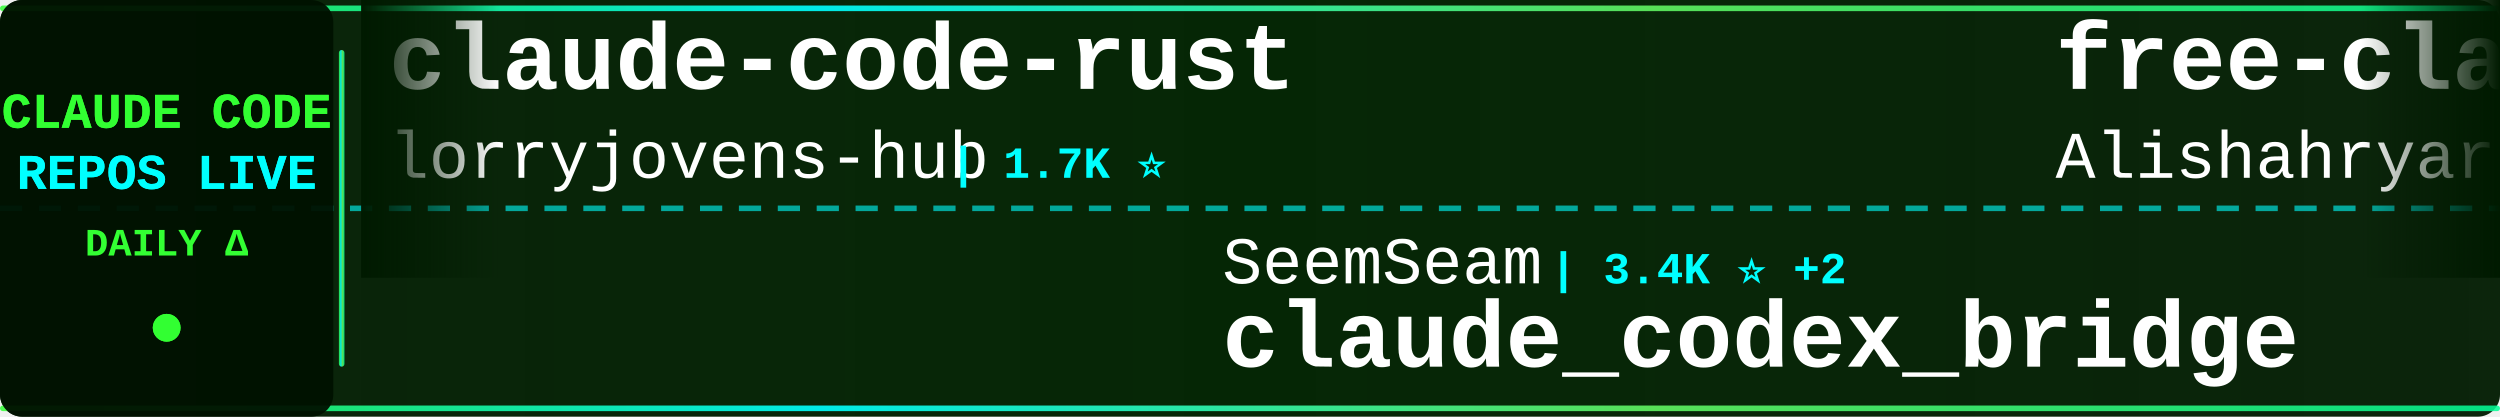
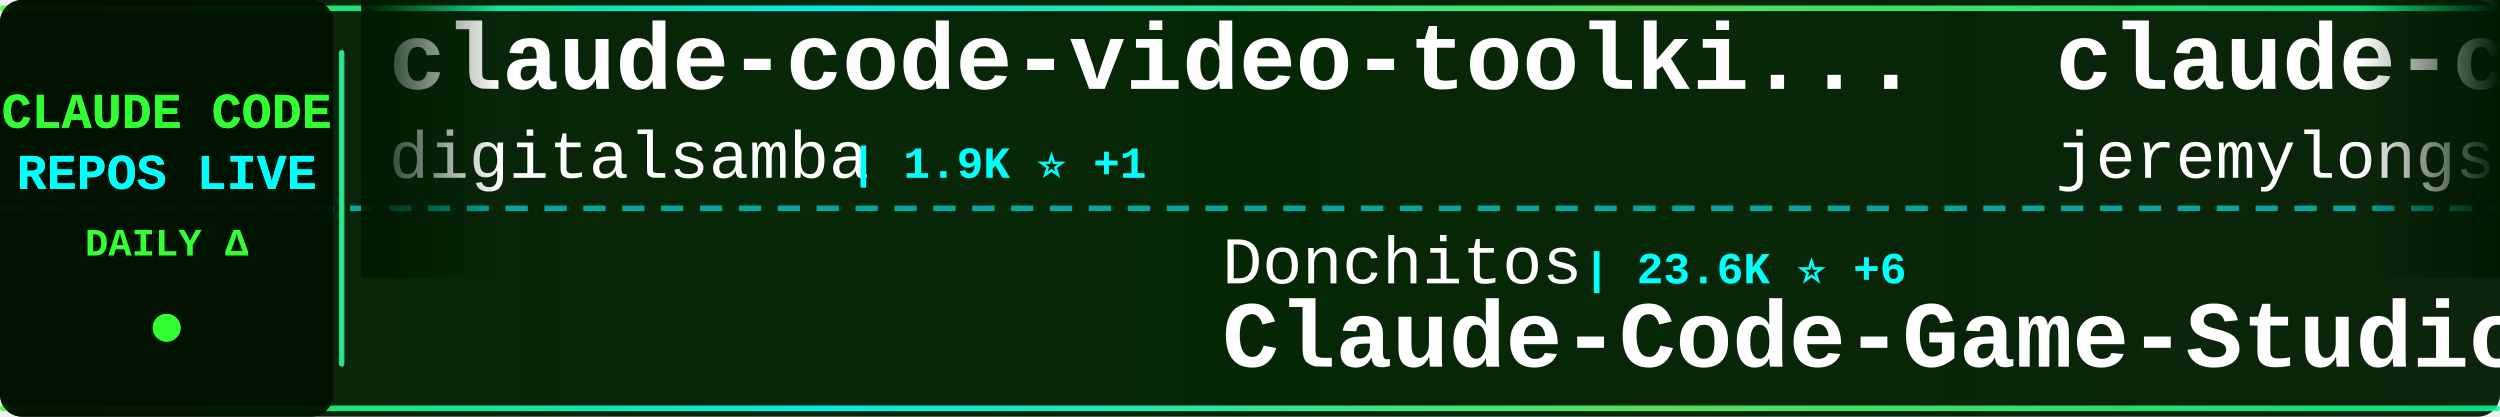
<svg xmlns="http://www.w3.org/2000/svg" width="900" height="150">
  <defs>
    <linearGradient id="tickerBg" x1="0%" y1="0%" x2="100%" y2="0%">
      <stop offset="0%" style="stop-color:#001a00;stop-opacity:0.95" />
      <stop offset="50%" style="stop-color:#002200;stop-opacity:0.98" />
      <stop offset="100%" style="stop-color:#001a00;stop-opacity:0.95" />
    </linearGradient>
    <linearGradient id="borderGrad" x1="0%" y1="0%" x2="100%" y2="0%">
      <stop offset="0%" style="stop-color:#33ff33;stop-opacity:0.85">
        <animate attributeName="stop-opacity" values="0.85;1;0.85" dur="2s" repeatCount="indefinite" />
      </stop>
      <stop offset="33%" style="stop-color:#00ffff;stop-opacity:0.9">
        <animate attributeName="stop-opacity" values="0.9;1;0.9" dur="2.2s" repeatCount="indefinite" />
      </stop>
      <stop offset="66%" style="stop-color:#66ff66;stop-opacity:0.85">
        <animate attributeName="stop-opacity" values="0.85;1;0.85" dur="1.8s" repeatCount="indefinite" />
      </stop>
      <stop offset="100%" style="stop-color:#00ff99;stop-opacity:0.85">
        <animate attributeName="stop-opacity" values="0.85;1;0.85" dur="2s" repeatCount="indefinite" />
      </stop>
    </linearGradient>
    <filter id="textGlow">
      <feGaussianBlur stdDeviation="0.1" result="coloredBlur" />
      <feMerge>
        <feMergeNode in="coloredBlur" />
        <feMergeNode in="SourceGraphic" />
      </feMerge>
    </filter>
    <filter id="metricGlow">
      <feGaussianBlur stdDeviation="0.2" result="coloredBlur" />
      <feMerge>
        <feMergeNode in="coloredBlur" />
        <feMergeNode in="SourceGraphic" />
      </feMerge>
    </filter>
    <linearGradient id="leftFade" x1="0%" y1="0%" x2="100%" y2="0%">
      <stop offset="0%" style="stop-color:#001a00;stop-opacity:1" />
      <stop offset="100%" style="stop-color:#001a00;stop-opacity:0" />
    </linearGradient>
    <linearGradient id="rightFade" x1="0%" y1="0%" x2="100%" y2="0%">
      <stop offset="0%" style="stop-color:#001a00;stop-opacity:0" />
      <stop offset="100%" style="stop-color:#001a00;stop-opacity:1" />
    </linearGradient>
  </defs>
  <rect width="900" height="150" fill="url(#tickerBg)" rx="8" />
  <rect x="0" y="2" width="900" height="2" fill="url(#borderGrad)" rx="1" />
  <rect x="0" y="146" width="900" height="2" fill="url(#borderGrad)" rx="1" />
  <line x1="0" y1="75" x2="900" y2="75" stroke="#00ffff" stroke-width="2" stroke-dasharray="8 6" opacity="0.6" />
  <rect x="0" y="0" width="120" height="150" fill="#001100" opacity="0.95" rx="8" />
  <text x="60" y="46" font-family="'Courier New', monospace" font-size="18" font-weight="bold" fill="#33ff33" text-anchor="middle" filter="url(#textGlow)">
    CLAUDE CODE
  </text>
  <text x="60" y="68" font-family="'Courier New', monospace" font-size="18" font-weight="bold" fill="#00ffff" text-anchor="middle" filter="url(#textGlow)">
    REPOS LIVE
  </text>
  <text x="60" y="92" font-family="'Courier New', monospace" font-size="14" font-weight="bold" fill="#33ff33" text-anchor="middle">
    DAILY Δ
  </text>
  <circle cx="60" cy="118" r="5" fill="#33ff33" filter="url(#metricGlow)">
    <animate attributeName="r" values="4;6;4" dur="1.5s" repeatCount="indefinite" />
    <animate attributeName="opacity" values="0.6;1;0.6" dur="1.5s" repeatCount="indefinite" />
  </circle>
  <rect x="122" y="18" width="2" height="114" fill="url(#borderGrad)" rx="1" />
  <clipPath id="tickerClip">
    <rect x="130" y="0" width="770" height="150" />
  </clipPath>
  <g clip-path="url(#tickerClip)">
    <g id="tickerItems">
      <animateTransform attributeName="transform" attributeType="XML" type="translate" from="0 0" to="-3000 0" dur="54s" repeatCount="indefinite" />
      <g transform="translate(0, 0)">
-         <text x="140" y="32" font-family="'Courier New', monospace" font-size="34" font-weight="bold" fill="#ffffff">claude-code-rust</text>
-         <text x="140" y="64" font-family="'Courier New', monospace" font-size="24" font-weight="normal" fill="#ffffff" opacity="1.0">lorryjovens-hub</text>
-         <text x="342" y="64" font-family="'Courier New', monospace" font-size="16" font-weight="bold" fill="#00ffff"> | 1.7K ⭐</text>
+         <text x="140" y="32" font-family="'Courier New', monospace" font-size="34" font-weight="bold" fill="#ffffff">claude-code-video-toolki...</text>
+         <text x="140" y="64" font-family="'Courier New', monospace" font-size="24" font-weight="normal" fill="#ffffff" opacity="1.0">digitalsamba</text>
+         <text x="306" y="64" font-family="'Courier New', monospace" font-size="16" font-weight="bold" fill="#00ffff"> | 1.9K ⭐ +1</text>
      </g>
      <g transform="translate(300, 0)">
-         <text x="140" y="102" font-family="'Courier New', monospace" font-size="24" font-weight="normal" fill="#ffffff" opacity="1.0">SeemSeam</text>
-         <text x="258" y="102" font-family="'Courier New', monospace" font-size="16" font-weight="bold" fill="#00ffff"> | 3.4K ⭐ +2</text>
-         <text x="140" y="132" font-family="'Courier New', monospace" font-size="34" font-weight="bold" fill="#ffffff">claude_codex_bridge</text>
+         <text x="140" y="102" font-family="'Courier New', monospace" font-size="24" font-weight="normal" fill="#ffffff" opacity="1.0">Donchitos</text>
+         <text x="270" y="102" font-family="'Courier New', monospace" font-size="16" font-weight="bold" fill="#00ffff"> | 23.6K ⭐ +6</text>
+         <text x="140" y="132" font-family="'Courier New', monospace" font-size="34" font-weight="bold" fill="#ffffff">Claude-Code-Game-Studios</text>
      </g>
      <g transform="translate(600, 0)">
-         <text x="140" y="32" font-family="'Courier New', monospace" font-size="34" font-weight="bold" fill="#ffffff">free-claude-code</text>
-         <text x="140" y="64" font-family="'Courier New', monospace" font-size="24" font-weight="normal" fill="#ffffff" opacity="1.0">Alishahryar1</text>
-         <text x="306" y="64" font-family="'Courier New', monospace" font-size="16" font-weight="bold" fill="#00ffff"> | 44.1K ⭐ +64</text>
+         <text x="140" y="32" font-family="'Courier New', monospace" font-size="34" font-weight="bold" fill="#ffffff">claude-code-plugins-plus...</text>
+         <text x="140" y="64" font-family="'Courier New', monospace" font-size="24" font-weight="normal" fill="#ffffff" opacity="1.0">jeremylongshore</text>
+         <text x="342" y="64" font-family="'Courier New', monospace" font-size="16" font-weight="bold" fill="#00ffff"> | 2.6K ⭐</text>
      </g>
      <g transform="translate(900, 0)">
-         <text x="140" y="102" font-family="'Courier New', monospace" font-size="24" font-weight="normal" fill="#ffffff" opacity="1.0">chauncygu</text>
-         <text x="270" y="102" font-family="'Courier New', monospace" font-size="16" font-weight="bold" fill="#00ffff"> | 2.8K ⭐</text>
-         <text x="140" y="132" font-family="'Courier New', monospace" font-size="34" font-weight="bold" fill="#ffffff">collection-claude-code-s...</text>
+         <text x="140" y="102" font-family="'Courier New', monospace" font-size="24" font-weight="normal" fill="#ffffff" opacity="1.0">FlorianBruniaux</text>
+         <text x="342" y="102" font-family="'Courier New', monospace" font-size="16" font-weight="bold" fill="#00ffff"> | 5.7K ⭐</text>
+         <text x="140" y="132" font-family="'Courier New', monospace" font-size="34" font-weight="bold" fill="#ffffff">claude-code-ultimate-gui...</text>
      </g>
      <g transform="translate(1200, 0)">
-         <text x="140" y="32" font-family="'Courier New', monospace" font-size="34" font-weight="bold" fill="#ffffff">claude-code-hub</text>
-         <text x="140" y="64" font-family="'Courier New', monospace" font-size="24" font-weight="normal" fill="#ffffff" opacity="1.0">ding113</text>
-         <text x="246" y="64" font-family="'Courier New', monospace" font-size="16" font-weight="bold" fill="#00ffff"> | 3.3K ⭐</text>
+         <text x="140" y="32" font-family="'Courier New', monospace" font-size="34" font-weight="bold" fill="#ffffff">claude-code-tips</text>
+         <text x="140" y="64" font-family="'Courier New', monospace" font-size="24" font-weight="normal" fill="#ffffff" opacity="1.0">ykdojo</text>
+         <text x="234" y="64" font-family="'Courier New', monospace" font-size="16" font-weight="bold" fill="#00ffff"> | 9.5K ⭐ +3</text>
      </g>
      <g transform="translate(1500, 0)">
-         <text x="140" y="102" font-family="'Courier New', monospace" font-size="24" font-weight="normal" fill="#ffffff" opacity="1.0">oboard</text>
-         <text x="234" y="102" font-family="'Courier New', monospace" font-size="16" font-weight="bold" fill="#00ffff"> | 3.3K ⭐ +1</text>
-         <text x="140" y="132" font-family="'Courier New', monospace" font-size="34" font-weight="bold" fill="#ffffff">claude-code-rev</text>
+         <text x="140" y="102" font-family="'Courier New', monospace" font-size="24" font-weight="normal" fill="#ffffff" opacity="1.0">Piebald-AI</text>
+         <text x="282" y="102" font-family="'Courier New', monospace" font-size="16" font-weight="bold" fill="#00ffff"> | 12.2K ⭐ +6</text>
+         <text x="140" y="132" font-family="'Courier New', monospace" font-size="34" font-weight="bold" fill="#ffffff">claude-code-system-promp...</text>
      </g>
      <g transform="translate(1800, 0)">
-         <text x="140" y="32" font-family="'Courier New', monospace" font-size="34" font-weight="bold" fill="#ffffff">claude-code-infrastructu...</text>
-         <text x="140" y="64" font-family="'Courier New', monospace" font-size="24" font-weight="normal" fill="#ffffff" opacity="1.0">diet103</text>
-         <text x="246" y="64" font-family="'Courier New', monospace" font-size="16" font-weight="bold" fill="#00ffff"> | 10.0K ⭐ +1</text>
+         <text x="140" y="32" font-family="'Courier New', monospace" font-size="34" font-weight="bold" fill="#ffffff">claude-code-action</text>
+         <text x="140" y="64" font-family="'Courier New', monospace" font-size="24" font-weight="normal" fill="#ffffff" opacity="1.0">anthropics</text>
+         <text x="282" y="64" font-family="'Courier New', monospace" font-size="16" font-weight="bold" fill="#00ffff"> | 8.5K ⭐ +3</text>
      </g>
      <g transform="translate(2100, 0)">
-         <text x="140" y="102" font-family="'Courier New', monospace" font-size="24" font-weight="normal" fill="#ffffff" opacity="1.0">hangsman</text>
-         <text x="258" y="102" font-family="'Courier New', monospace" font-size="16" font-weight="bold" fill="#00ffff"> | 790 ⭐</text>
-         <text x="140" y="132" font-family="'Courier New', monospace" font-size="34" font-weight="bold" fill="#ffffff">claude-code-source</text>
+         <text x="140" y="102" font-family="'Courier New', monospace" font-size="24" font-weight="normal" fill="#ffffff" opacity="1.0">Yeachan-Heo</text>
+         <text x="294" y="102" font-family="'Courier New', monospace" font-size="16" font-weight="bold" fill="#00ffff"> | 38.3K ⭐ +7</text>
+         <text x="140" y="132" font-family="'Courier New', monospace" font-size="34" font-weight="bold" fill="#ffffff">oh-my-claudecode</text>
      </g>
      <g transform="translate(2400, 0)">
-         <text x="140" y="32" font-family="'Courier New', monospace" font-size="34" font-weight="bold" fill="#ffffff">claude-code-base-action</text>
-         <text x="140" y="64" font-family="'Courier New', monospace" font-size="24" font-weight="normal" fill="#ffffff" opacity="1.0">anthropics</text>
-         <text x="282" y="64" font-family="'Courier New', monospace" font-size="16" font-weight="bold" fill="#00ffff"> | 932 ⭐</text>
+         <text x="140" y="32" font-family="'Courier New', monospace" font-size="34" font-weight="bold" fill="#ffffff">Open-ClaudeCode</text>
+         <text x="140" y="64" font-family="'Courier New', monospace" font-size="24" font-weight="normal" fill="#ffffff" opacity="1.0">LING71671</text>
+         <text x="270" y="64" font-family="'Courier New', monospace" font-size="16" font-weight="bold" fill="#00ffff"> | 932 ⭐</text>
      </g>
      <g transform="translate(2700, 0)">
-         <text x="140" y="102" font-family="'Courier New', monospace" font-size="24" font-weight="normal" fill="#ffffff" opacity="1.0">anthropics</text>
-         <text x="282" y="102" font-family="'Courier New', monospace" font-size="16" font-weight="bold" fill="#00ffff"> | 8.5K ⭐ +1</text>
-         <text x="140" y="132" font-family="'Courier New', monospace" font-size="34" font-weight="bold" fill="#ffffff">claude-code-action</text>
+         <text x="140" y="102" font-family="'Courier New', monospace" font-size="24" font-weight="normal" fill="#ffffff" opacity="1.0">https-deeplearning-ai</text>
+         <text x="414" y="102" font-family="'Courier New', monospace" font-size="16" font-weight="bold" fill="#00ffff"> | 538 ⭐</text>
+         <text x="140" y="132" font-family="'Courier New', monospace" font-size="34" font-weight="bold" fill="#ffffff">sc-claude-code-files</text>
      </g>
      <g transform="translate(3000, 0)">
-         <text x="140" y="32" font-family="'Courier New', monospace" font-size="34" font-weight="bold" fill="#ffffff">claude-code-rust</text>
-         <text x="140" y="64" font-family="'Courier New', monospace" font-size="24" font-weight="normal" fill="#ffffff" opacity="1.0">lorryjovens-hub</text>
-         <text x="342" y="64" font-family="'Courier New', monospace" font-size="16" font-weight="bold" fill="#00ffff"> | 1.7K ⭐</text>
+         <text x="140" y="32" font-family="'Courier New', monospace" font-size="34" font-weight="bold" fill="#ffffff">claude-code-video-toolki...</text>
+         <text x="140" y="64" font-family="'Courier New', monospace" font-size="24" font-weight="normal" fill="#ffffff" opacity="1.0">digitalsamba</text>
+         <text x="306" y="64" font-family="'Courier New', monospace" font-size="16" font-weight="bold" fill="#00ffff"> | 1.9K ⭐ +1</text>
      </g>
      <g transform="translate(3300, 0)">
-         <text x="140" y="102" font-family="'Courier New', monospace" font-size="24" font-weight="normal" fill="#ffffff" opacity="1.0">SeemSeam</text>
-         <text x="258" y="102" font-family="'Courier New', monospace" font-size="16" font-weight="bold" fill="#00ffff"> | 3.4K ⭐ +2</text>
-         <text x="140" y="132" font-family="'Courier New', monospace" font-size="34" font-weight="bold" fill="#ffffff">claude_codex_bridge</text>
+         <text x="140" y="102" font-family="'Courier New', monospace" font-size="24" font-weight="normal" fill="#ffffff" opacity="1.0">Donchitos</text>
+         <text x="270" y="102" font-family="'Courier New', monospace" font-size="16" font-weight="bold" fill="#00ffff"> | 23.6K ⭐ +6</text>
+         <text x="140" y="132" font-family="'Courier New', monospace" font-size="34" font-weight="bold" fill="#ffffff">Claude-Code-Game-Studios</text>
      </g>
      <g transform="translate(3600, 0)">
-         <text x="140" y="32" font-family="'Courier New', monospace" font-size="34" font-weight="bold" fill="#ffffff">free-claude-code</text>
-         <text x="140" y="64" font-family="'Courier New', monospace" font-size="24" font-weight="normal" fill="#ffffff" opacity="1.0">Alishahryar1</text>
-         <text x="306" y="64" font-family="'Courier New', monospace" font-size="16" font-weight="bold" fill="#00ffff"> | 44.1K ⭐ +64</text>
+         <text x="140" y="32" font-family="'Courier New', monospace" font-size="34" font-weight="bold" fill="#ffffff">claude-code-plugins-plus...</text>
+         <text x="140" y="64" font-family="'Courier New', monospace" font-size="24" font-weight="normal" fill="#ffffff" opacity="1.0">jeremylongshore</text>
+         <text x="342" y="64" font-family="'Courier New', monospace" font-size="16" font-weight="bold" fill="#00ffff"> | 2.6K ⭐</text>
      </g>
      <g transform="translate(3900, 0)">
-         <text x="140" y="102" font-family="'Courier New', monospace" font-size="24" font-weight="normal" fill="#ffffff" opacity="1.0">chauncygu</text>
-         <text x="270" y="102" font-family="'Courier New', monospace" font-size="16" font-weight="bold" fill="#00ffff"> | 2.8K ⭐</text>
-         <text x="140" y="132" font-family="'Courier New', monospace" font-size="34" font-weight="bold" fill="#ffffff">collection-claude-code-s...</text>
+         <text x="140" y="102" font-family="'Courier New', monospace" font-size="24" font-weight="normal" fill="#ffffff" opacity="1.0">FlorianBruniaux</text>
+         <text x="342" y="102" font-family="'Courier New', monospace" font-size="16" font-weight="bold" fill="#00ffff"> | 5.7K ⭐</text>
+         <text x="140" y="132" font-family="'Courier New', monospace" font-size="34" font-weight="bold" fill="#ffffff">claude-code-ultimate-gui...</text>
      </g>
    </g>
  </g>
  <rect x="130" y="0" width="50" height="100" fill="url(#leftFade)" />
  <rect x="850" y="0" width="50" height="100" fill="url(#rightFade)" />
</svg>
